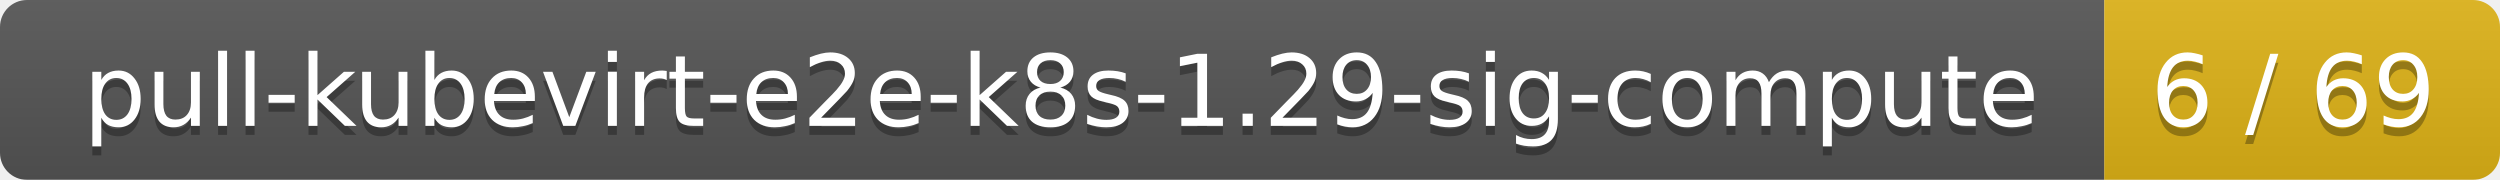
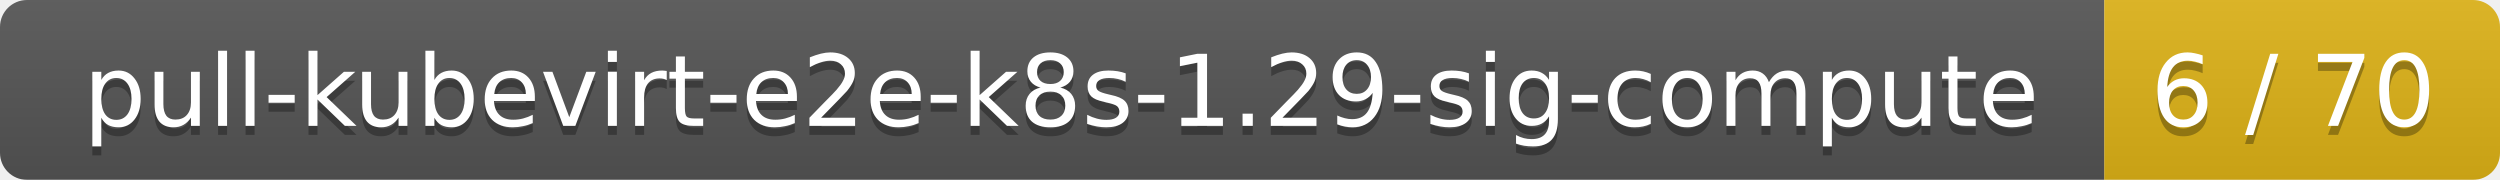
<svg xmlns="http://www.w3.org/2000/svg" width="278" height="20">
  <linearGradient id="smooth" x2="0" y2="100%">
    <stop offset="0" stop-color="#bbb" stop-opacity=".1" />
    <stop offset="1" stop-opacity=".1" />
  </linearGradient>
  <mask id="round">
    <rect width="278" height="20" rx="3" fill="#fff" />
  </mask>
  <g mask="url(#round)">
    <rect width="234" height="20" fill="#555" />
    <rect x="234" width="44" height="20" fill="#dfb317" />
    <rect width="278" height="20" fill="url(#smooth)" />
  </g>
  <g fill="#fff" text-anchor="middle" font-family="DejaVu Sans,Verdana,Geneva,sans-serif" font-size="11">
    <text x="118" y="15" fill="#010101" fill-opacity=".3">pull-kubevirt-e2e-k8s-1.29-sig-compute</text>
    <text x="118" y="14">pull-kubevirt-e2e-k8s-1.29-sig-compute</text>
-     <text x="255" y="15" fill="#010101" fill-opacity=".3">6 / 69</text>
-     <text x="255" y="14">6 / 69</text>
+     <text x="255" y="15" fill="#010101" fill-opacity=".3">6 / 70</text>
+     <text x="255" y="14">6 / 70</text>
  </g>
</svg>
